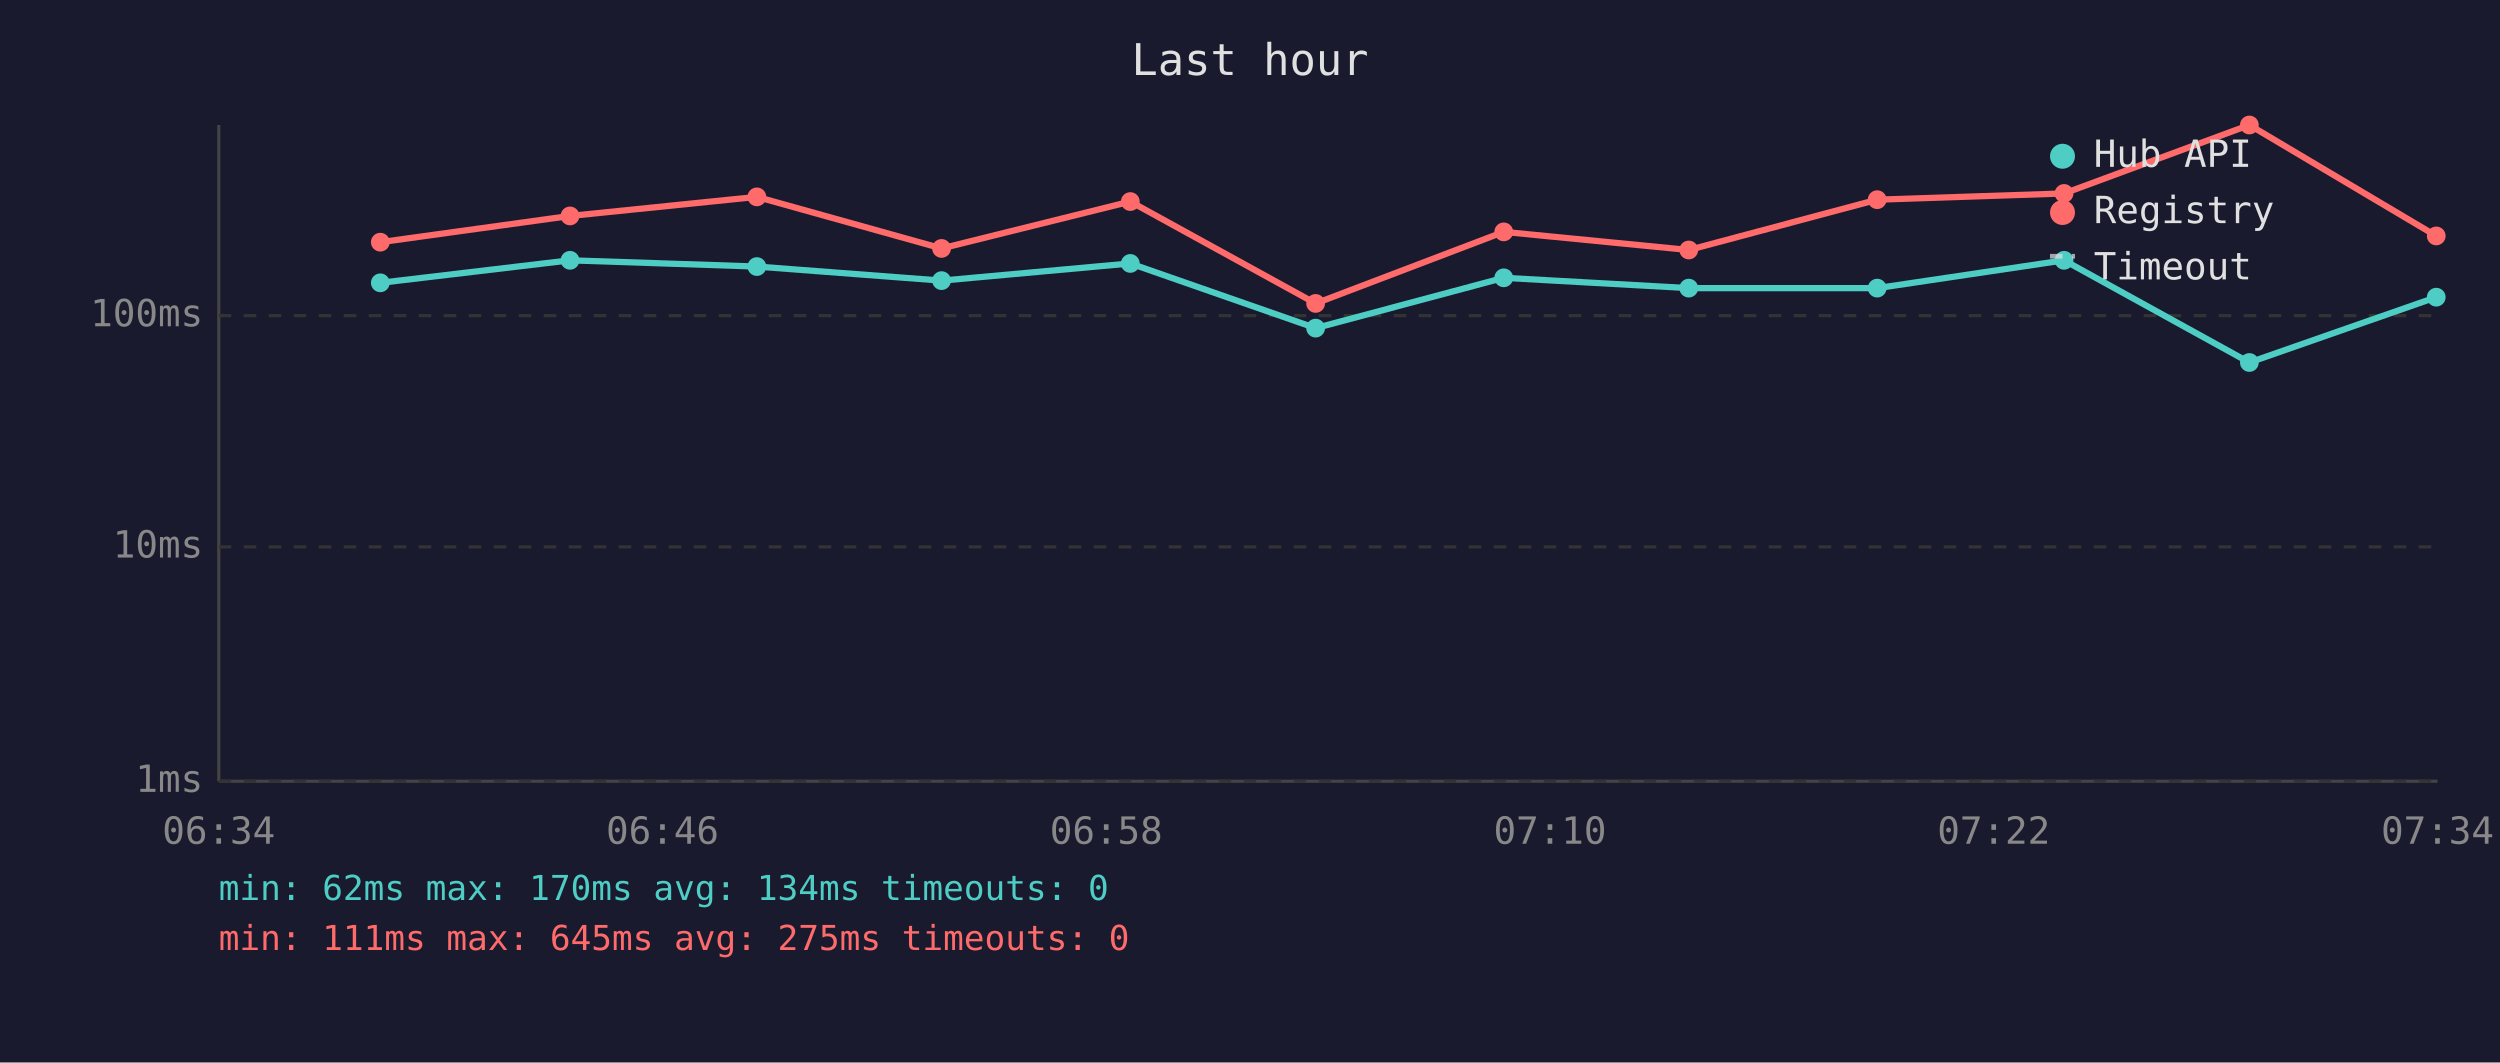
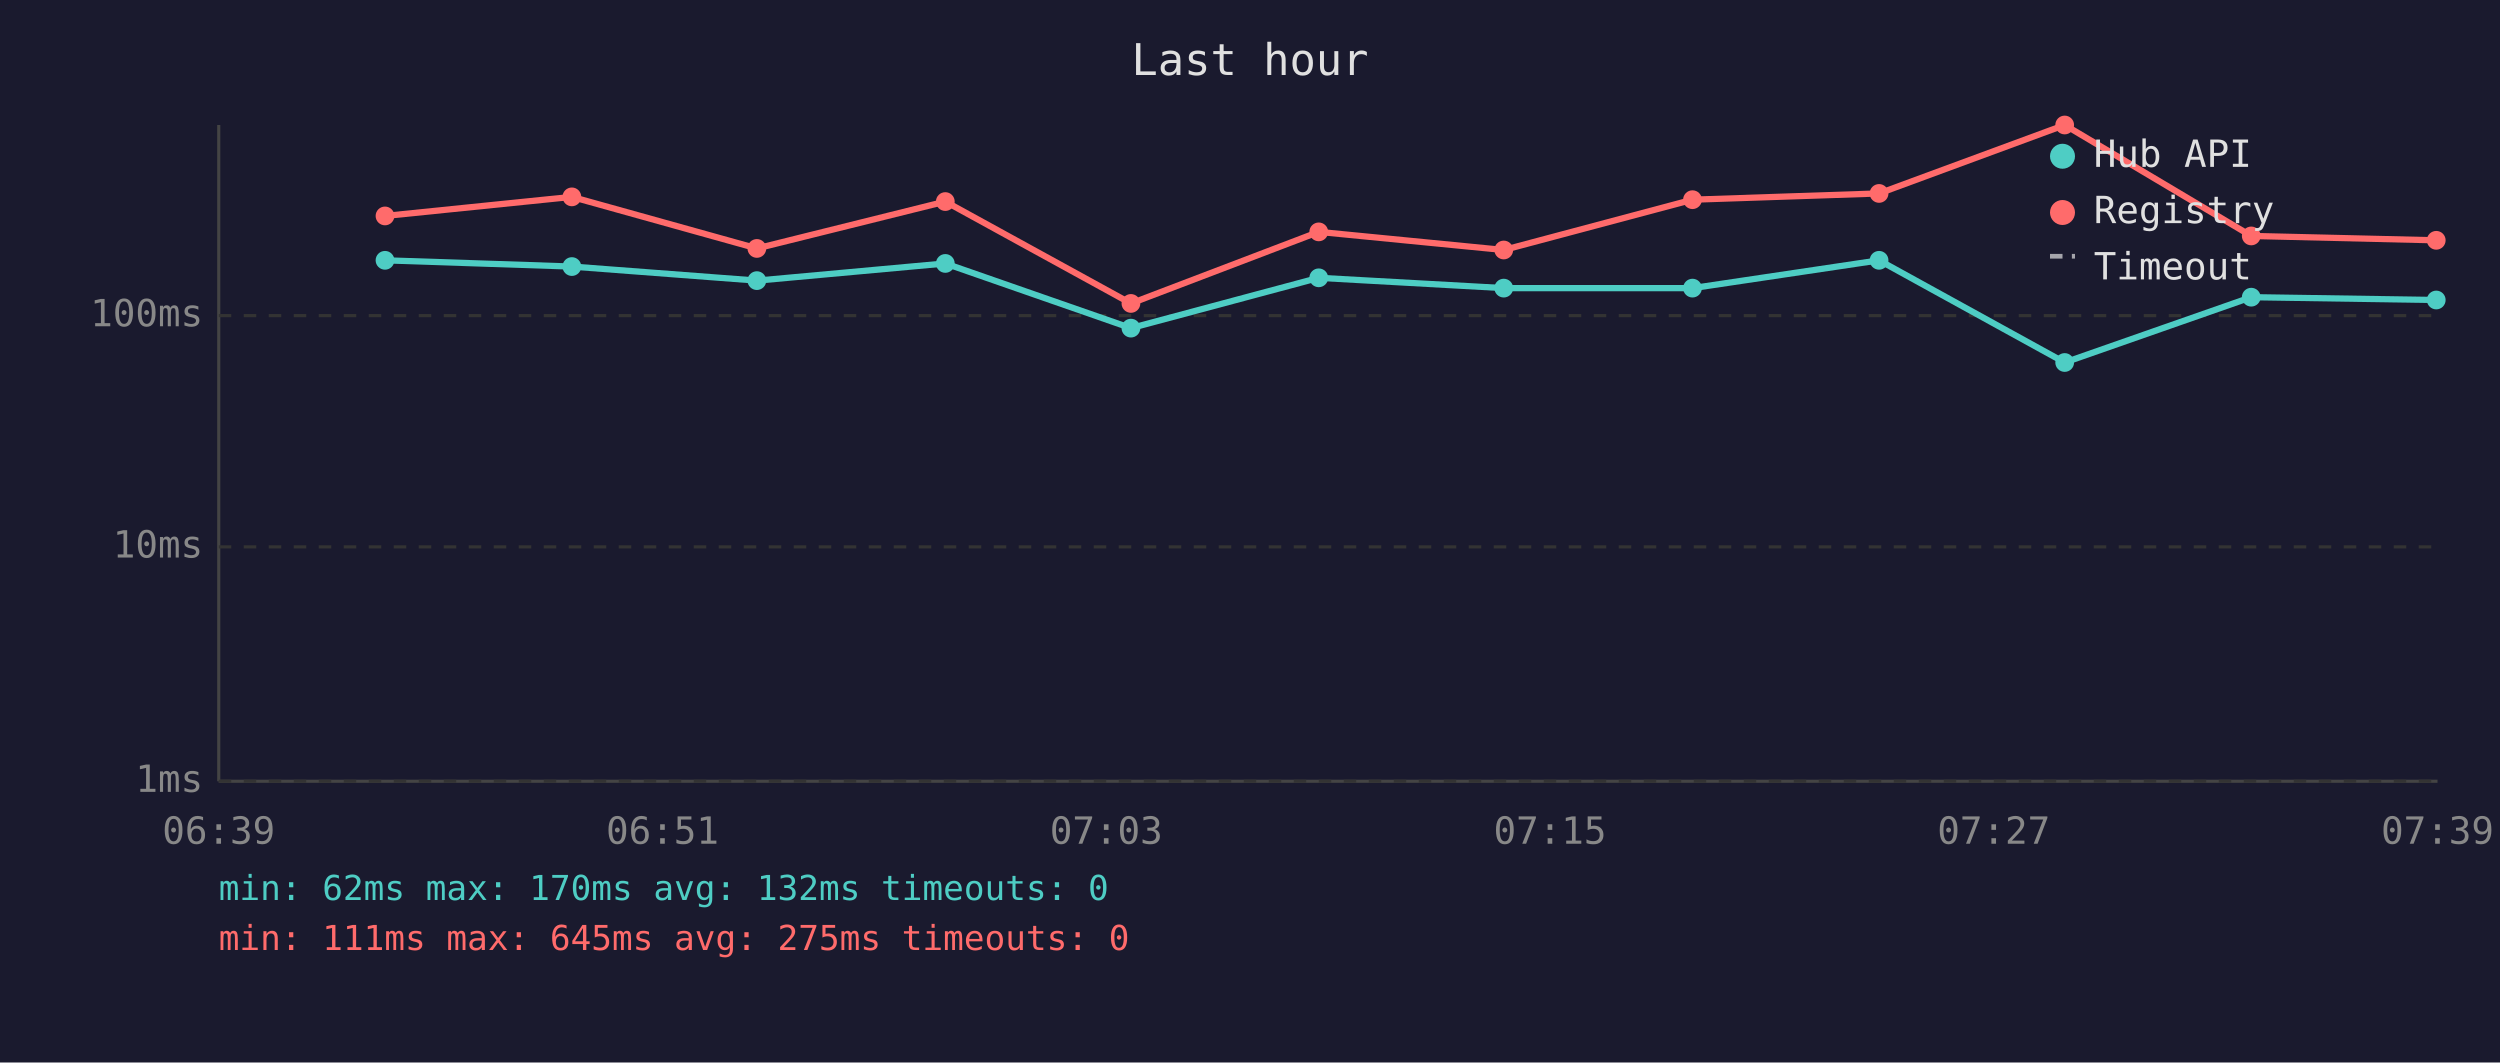
<svg xmlns="http://www.w3.org/2000/svg" viewBox="0 0 800 340" font-family="monospace" font-size="12">
  <rect width="800" height="340" fill="#1a1a2e" />
  <text x="400" y="24" fill="#e0e0e0" font-size="14" text-anchor="middle">Last hour</text>
  <line x1="70" y1="40" x2="70" y2="250" stroke="#444" stroke-width="1" />
  <line x1="70" y1="250" x2="780" y2="250" stroke="#444" stroke-width="1" />
  <line x1="70" y1="250" x2="780" y2="250" stroke="#333" stroke-width="1" stroke-dasharray="4" />
  <text x="65" y="250" fill="#888" text-anchor="end" dominant-baseline="middle">1ms</text>
  <line x1="70" y1="175" x2="780" y2="175" stroke="#333" stroke-width="1" stroke-dasharray="4" />
  <text x="65" y="175" fill="#888" text-anchor="end" dominant-baseline="middle">10ms</text>
  <line x1="70" y1="101" x2="780" y2="101" stroke="#333" stroke-width="1" stroke-dasharray="4" />
  <text x="65" y="101" fill="#888" text-anchor="end" dominant-baseline="middle">100ms</text>
-   <text x="70" y="270" fill="#888" text-anchor="middle">06:34</text>
-   <text x="212" y="270" fill="#888" text-anchor="middle">06:46</text>
-   <text x="354" y="270" fill="#888" text-anchor="middle">06:58</text>
-   <text x="496" y="270" fill="#888" text-anchor="middle">07:10</text>
-   <text x="638" y="270" fill="#888" text-anchor="middle">07:22</text>
-   <text x="780" y="270" fill="#888" text-anchor="middle">07:34</text>
-   <polyline points="121.7,90.5 182.4,83.3 242.2,85.3 301.3,89.8 361.7,84.3 421.0,105.0 481.2,88.9 540.4,92.2 600.7,92.2 660.5,83.3 719.8,116.0 779.6,95.1" fill="none" stroke="#4ecdc4" stroke-width="2" opacity="1" />
-   <circle cx="121.7" cy="90.5" r="3" fill="#4ecdc4" />
-   <circle cx="182.4" cy="83.3" r="3" fill="#4ecdc4" />
-   <circle cx="242.2" cy="85.3" r="3" fill="#4ecdc4" />
-   <circle cx="301.3" cy="89.8" r="3" fill="#4ecdc4" />
-   <circle cx="361.7" cy="84.3" r="3" fill="#4ecdc4" />
-   <circle cx="421.0" cy="105.0" r="3" fill="#4ecdc4" />
-   <circle cx="481.2" cy="88.9" r="3" fill="#4ecdc4" />
-   <circle cx="540.4" cy="92.2" r="3" fill="#4ecdc4" />
-   <circle cx="600.7" cy="92.2" r="3" fill="#4ecdc4" />
-   <circle cx="660.5" cy="83.3" r="3" fill="#4ecdc4" />
-   <circle cx="719.8" cy="116.0" r="3" fill="#4ecdc4" />
-   <circle cx="779.6" cy="95.1" r="3" fill="#4ecdc4" />
-   <polyline points="121.7,77.5 182.4,69.1 242.2,63.0 301.3,79.5 361.7,64.5 421.0,97.1 481.2,74.2 540.4,80.0 600.7,63.9 660.5,61.9 719.8,40.0 779.6,75.5" fill="none" stroke="#ff6b6b" stroke-width="2" opacity="1" />
-   <circle cx="121.7" cy="77.5" r="3" fill="#ff6b6b" />
-   <circle cx="182.4" cy="69.1" r="3" fill="#ff6b6b" />
-   <circle cx="242.2" cy="63.0" r="3" fill="#ff6b6b" />
-   <circle cx="301.3" cy="79.5" r="3" fill="#ff6b6b" />
-   <circle cx="361.7" cy="64.5" r="3" fill="#ff6b6b" />
-   <circle cx="421.0" cy="97.1" r="3" fill="#ff6b6b" />
-   <circle cx="481.2" cy="74.2" r="3" fill="#ff6b6b" />
-   <circle cx="540.4" cy="80.0" r="3" fill="#ff6b6b" />
-   <circle cx="600.7" cy="63.9" r="3" fill="#ff6b6b" />
-   <circle cx="660.5" cy="61.9" r="3" fill="#ff6b6b" />
-   <circle cx="719.8" cy="40.0" r="3" fill="#ff6b6b" />
-   <circle cx="779.6" cy="75.5" r="3" fill="#ff6b6b" />
+   <text x="70" y="270" fill="#888" text-anchor="middle">06:39</text>
+   <text x="212" y="270" fill="#888" text-anchor="middle">06:51</text>
+   <text x="354" y="270" fill="#888" text-anchor="middle">07:03</text>
+   <text x="496" y="270" fill="#888" text-anchor="middle">07:15</text>
+   <text x="638" y="270" fill="#888" text-anchor="middle">07:27</text>
+   <text x="780" y="270" fill="#888" text-anchor="middle">07:39</text>
+   <polyline points="123.2,83.3 183.0,85.3 242.2,89.8 302.5,84.3 361.9,105.0 422.0,88.9 481.2,92.2 541.6,92.2 601.3,83.3 660.7,116.0 720.4,95.1 779.6,96.0" fill="none" stroke="#4ecdc4" stroke-width="2" opacity="1" />
+   <circle cx="123.2" cy="83.3" r="3" fill="#4ecdc4" />
+   <circle cx="183.0" cy="85.3" r="3" fill="#4ecdc4" />
+   <circle cx="242.2" cy="89.8" r="3" fill="#4ecdc4" />
+   <circle cx="302.5" cy="84.3" r="3" fill="#4ecdc4" />
+   <circle cx="361.9" cy="105.0" r="3" fill="#4ecdc4" />
+   <circle cx="422.0" cy="88.9" r="3" fill="#4ecdc4" />
+   <circle cx="481.2" cy="92.2" r="3" fill="#4ecdc4" />
+   <circle cx="541.6" cy="92.2" r="3" fill="#4ecdc4" />
+   <circle cx="601.3" cy="83.3" r="3" fill="#4ecdc4" />
+   <circle cx="660.7" cy="116.0" r="3" fill="#4ecdc4" />
+   <circle cx="720.4" cy="95.1" r="3" fill="#4ecdc4" />
+   <circle cx="779.6" cy="96.0" r="3" fill="#4ecdc4" />
+   <polyline points="123.2,69.1 183.0,63.0 242.2,79.5 302.5,64.5 361.9,97.1 422.0,74.2 481.2,80.0 541.6,63.9 601.3,61.9 660.7,40.0 720.4,75.5 779.6,76.9" fill="none" stroke="#ff6b6b" stroke-width="2" opacity="1" />
+   <circle cx="123.2" cy="69.1" r="3" fill="#ff6b6b" />
+   <circle cx="183.0" cy="63.0" r="3" fill="#ff6b6b" />
+   <circle cx="242.2" cy="79.5" r="3" fill="#ff6b6b" />
+   <circle cx="302.5" cy="64.5" r="3" fill="#ff6b6b" />
+   <circle cx="361.9" cy="97.1" r="3" fill="#ff6b6b" />
+   <circle cx="422.0" cy="74.2" r="3" fill="#ff6b6b" />
+   <circle cx="481.2" cy="80.0" r="3" fill="#ff6b6b" />
+   <circle cx="541.6" cy="63.9" r="3" fill="#ff6b6b" />
+   <circle cx="601.3" cy="61.9" r="3" fill="#ff6b6b" />
+   <circle cx="660.7" cy="40.0" r="3" fill="#ff6b6b" />
+   <circle cx="720.4" cy="75.5" r="3" fill="#ff6b6b" />
+   <circle cx="779.6" cy="76.9" r="3" fill="#ff6b6b" />
  <circle cx="660" cy="50" r="4" fill="#4ecdc4" />
  <text x="670" y="50" fill="#e0e0e0" dominant-baseline="middle">Hub API</text>
  <circle cx="660" cy="68" r="4" fill="#ff6b6b" />
  <text x="670" y="68" fill="#e0e0e0" dominant-baseline="middle">Registry</text>
  <line x1="656" y1="82" x2="664" y2="82" stroke="#e0e0e0" stroke-width="1.5" stroke-dasharray="4,3" opacity="0.7" />
  <text x="670" y="86" fill="#e0e0e0" dominant-baseline="middle">Timeout</text>
-   <text x="70" y="288" fill="#4ecdc4" font-size="11">min: 62ms  max: 170ms  avg: 134ms  timeouts: 0</text>
+   <text x="70" y="288" fill="#4ecdc4" font-size="11">min: 62ms  max: 170ms  avg: 132ms  timeouts: 0</text>
  <text x="70" y="304" fill="#ff6b6b" font-size="11">min: 111ms  max: 645ms  avg: 275ms  timeouts: 0</text>
</svg>
